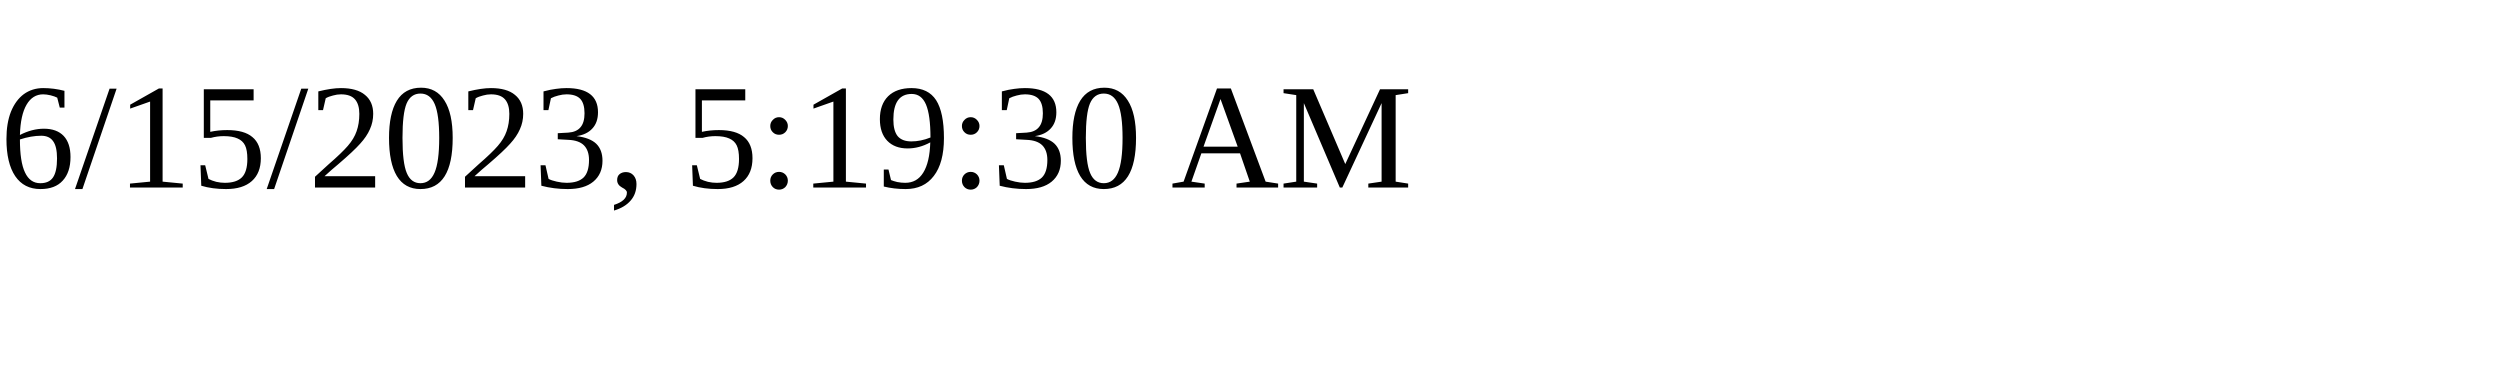
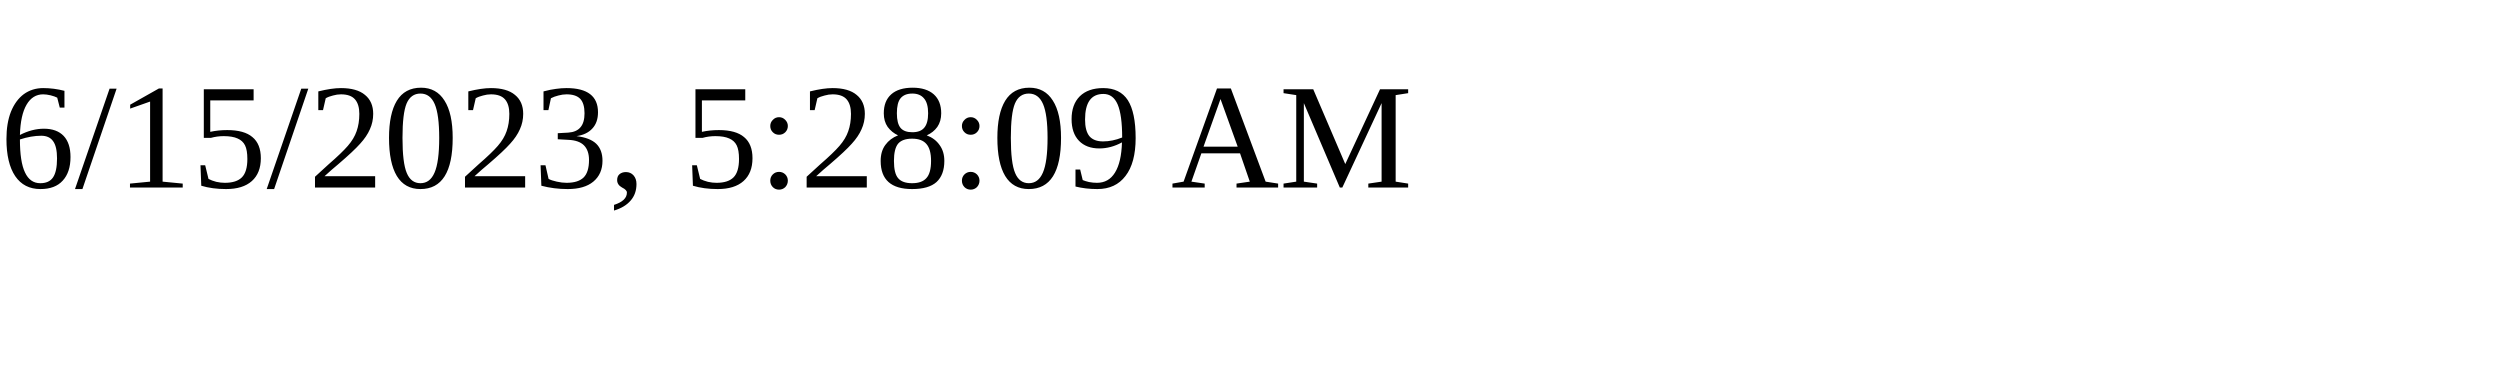
<svg xmlns="http://www.w3.org/2000/svg" height="30" width="200">
-   <text x="0" y="15">6/15/2023, 5:19:30 AM</text>
+   <text x="0" y="15">6/15/2023, 5:28:09 AM</text>
</svg>
